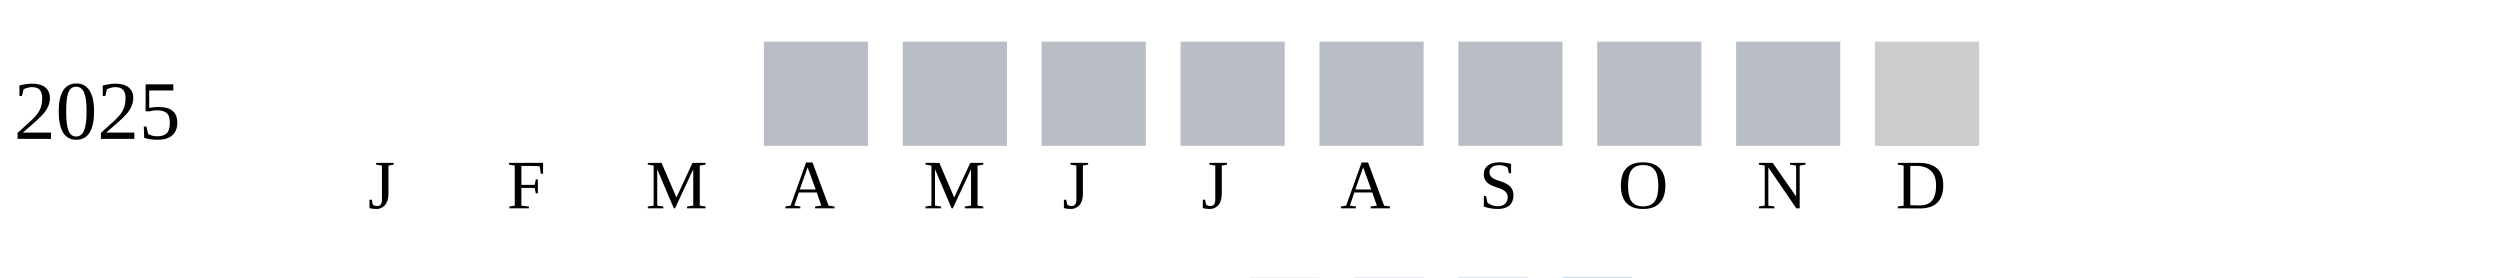
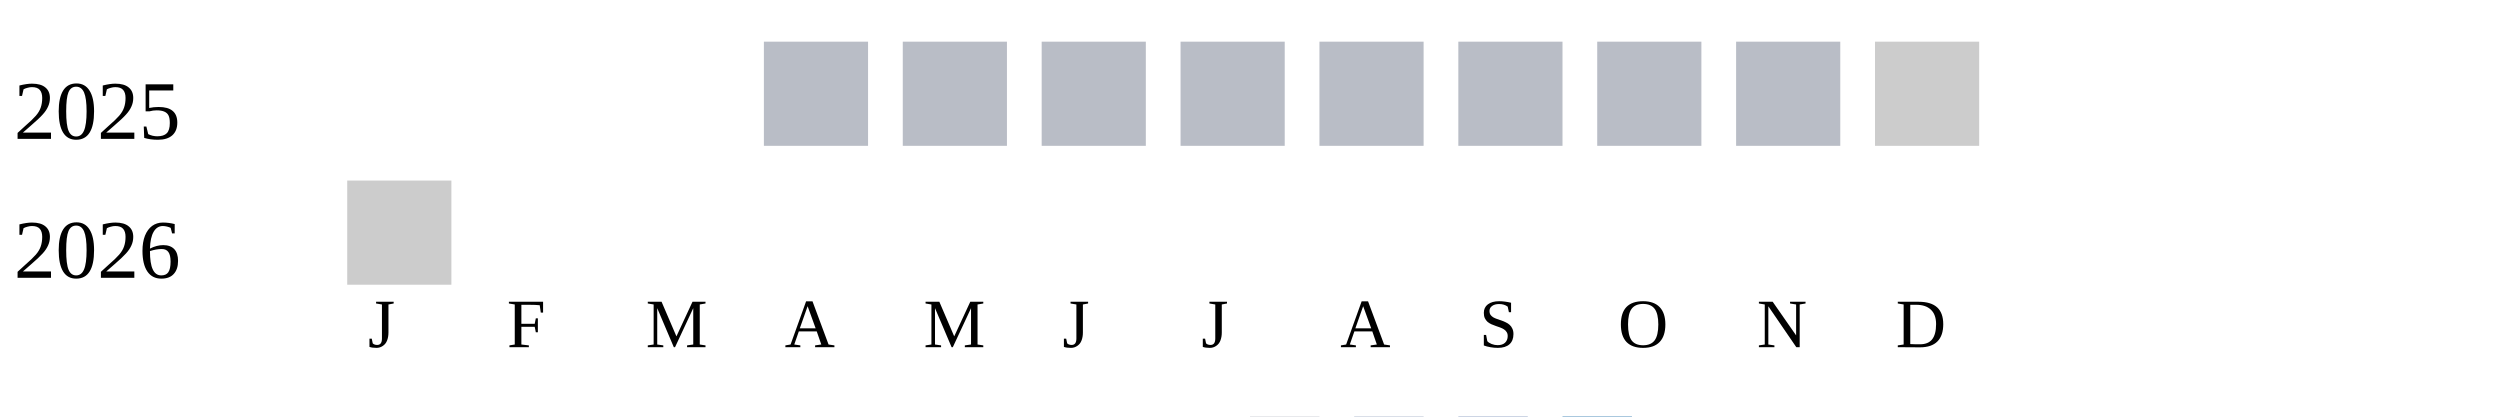
- <svg xmlns="http://www.w3.org/2000/svg" width="360" height="40">
+ <svg xmlns="http://www.w3.org/2000/svg" width="360" height="60">
  <g transform="translate(0 0)">
    <text x="2" y="20">2025</text>
    <rect x="110" y="6" width="15" height="15" fill="#b9bdc6" />
    <rect x="130" y="6" width="15" height="15" fill="#b9bdc6" />
    <rect x="150" y="6" width="15" height="15" fill="#b9bdc6" />
    <rect x="170" y="6" width="15" height="15" fill="#b9bdc6" />
    <rect x="190" y="6" width="15" height="15" fill="#b9bdc6" />
    <rect x="210" y="6" width="15" height="15" fill="#b9bdc6" />
    <rect x="230" y="6" width="15" height="15" fill="#b9bdc6" />
    <rect x="250" y="6" width="15" height="15" fill="#b9bdc6" />
    <rect x="270" y="6" width="15" height="15" fill="#cccccc" />
  </g>
-   <text style="font-size: 10px; text-align: center" x="53" y="30">J</text>
-   <text style="font-size: 10px; text-align: center" x="73" y="30">F</text>
-   <text style="font-size: 10px; text-align: center" x="93" y="30">M</text>
-   <text style="font-size: 10px; text-align: center" x="113" y="30">A</text>
-   <text style="font-size: 10px; text-align: center" x="133" y="30">M</text>
-   <text style="font-size: 10px; text-align: center" x="153" y="30">J</text>
-   <text style="font-size: 10px; text-align: center" x="173" y="30">J</text>
-   <text style="font-size: 10px; text-align: center" x="193" y="30">A</text>
-   <text style="font-size: 10px; text-align: center" x="213" y="30">S</text>
-   <text style="font-size: 10px; text-align: center" x="233" y="30">O</text>
-   <text style="font-size: 10px; text-align: center" x="253" y="30">N</text>
-   <text style="font-size: 10px; text-align: center" x="273" y="30">D</text>
-   <text style="font-size: 10px;" x="155" y="49">Less</text>
-   <rect fill="#b9bdc6" width="10" height="10" x="180" y="40" />
-   <rect fill="#919fba" width="10" height="10" x="195" y="40" />
-   <rect fill="#6882ae" width="10" height="10" x="210" y="40" />
-   <rect fill="#005a9c" width="10" height="10" x="225" y="40" />
-   <text x="240" y="49" style="font-size: 10px;">More</text>
+   <g transform="translate(0 20)">
+     <text x="2" y="20">2026</text>
+     <rect x="50" y="6" width="15" height="15" fill="#cccccc" />
+   </g>
+   <text style="font-size: 10px; text-align: center" x="53" y="50">J</text>
+   <text style="font-size: 10px; text-align: center" x="73" y="50">F</text>
+   <text style="font-size: 10px; text-align: center" x="93" y="50">M</text>
+   <text style="font-size: 10px; text-align: center" x="113" y="50">A</text>
+   <text style="font-size: 10px; text-align: center" x="133" y="50">M</text>
+   <text style="font-size: 10px; text-align: center" x="153" y="50">J</text>
+   <text style="font-size: 10px; text-align: center" x="173" y="50">J</text>
+   <text style="font-size: 10px; text-align: center" x="193" y="50">A</text>
+   <text style="font-size: 10px; text-align: center" x="213" y="50">S</text>
+   <text style="font-size: 10px; text-align: center" x="233" y="50">O</text>
+   <text style="font-size: 10px; text-align: center" x="253" y="50">N</text>
+   <text style="font-size: 10px; text-align: center" x="273" y="50">D</text>
+   <text style="font-size: 10px;" x="155" y="69">Less</text>
+   <rect fill="#b9bdc6" width="10" height="10" x="180" y="60" />
+   <rect fill="#919fba" width="10" height="10" x="195" y="60" />
+   <rect fill="#6882ae" width="10" height="10" x="210" y="60" />
+   <rect fill="#005a9c" width="10" height="10" x="225" y="60" />
+   <text x="240" y="69" style="font-size: 10px;">More</text>
</svg>
